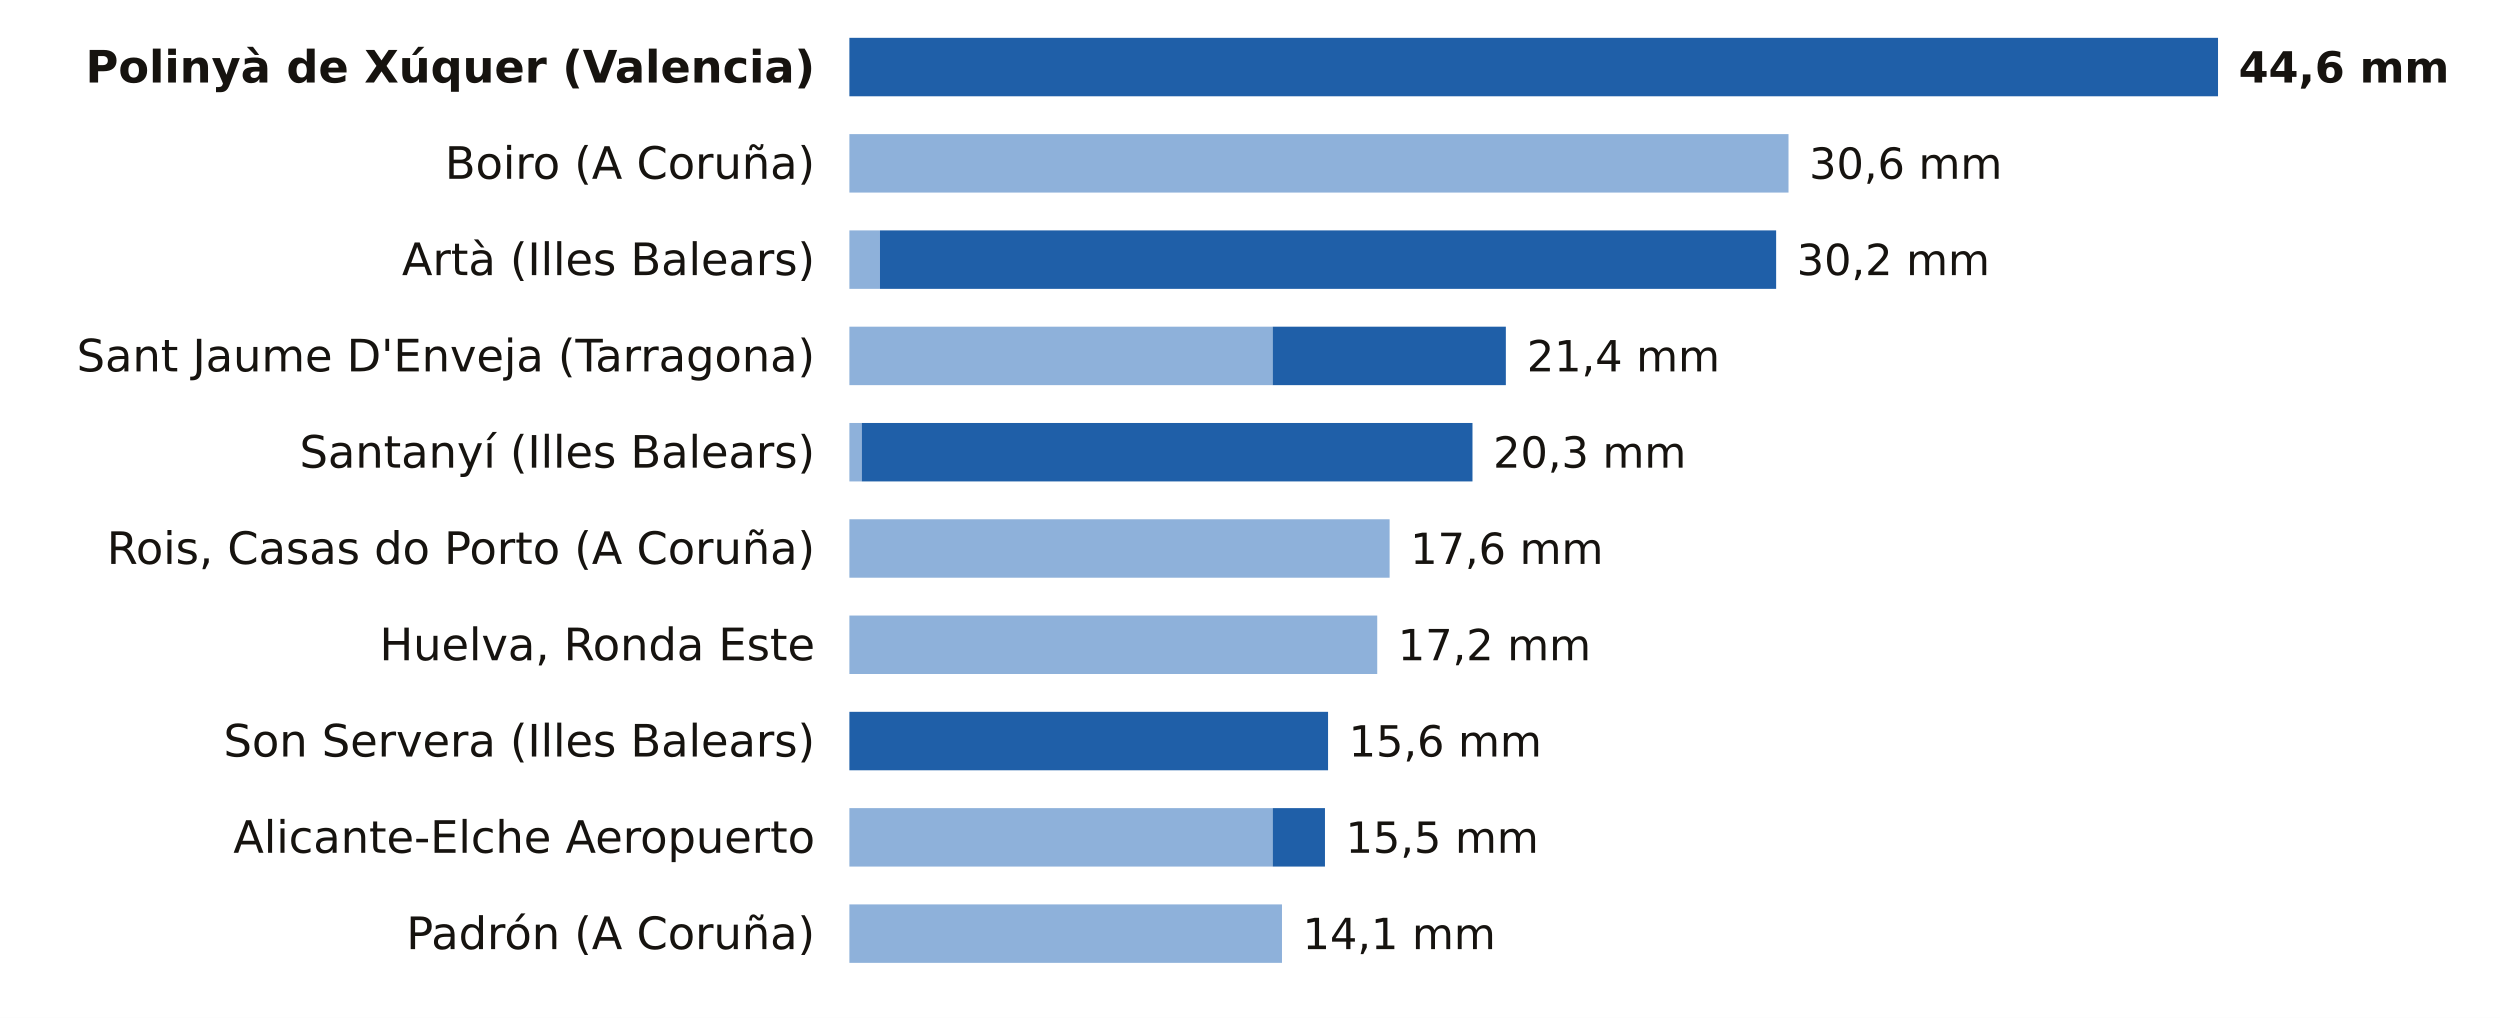
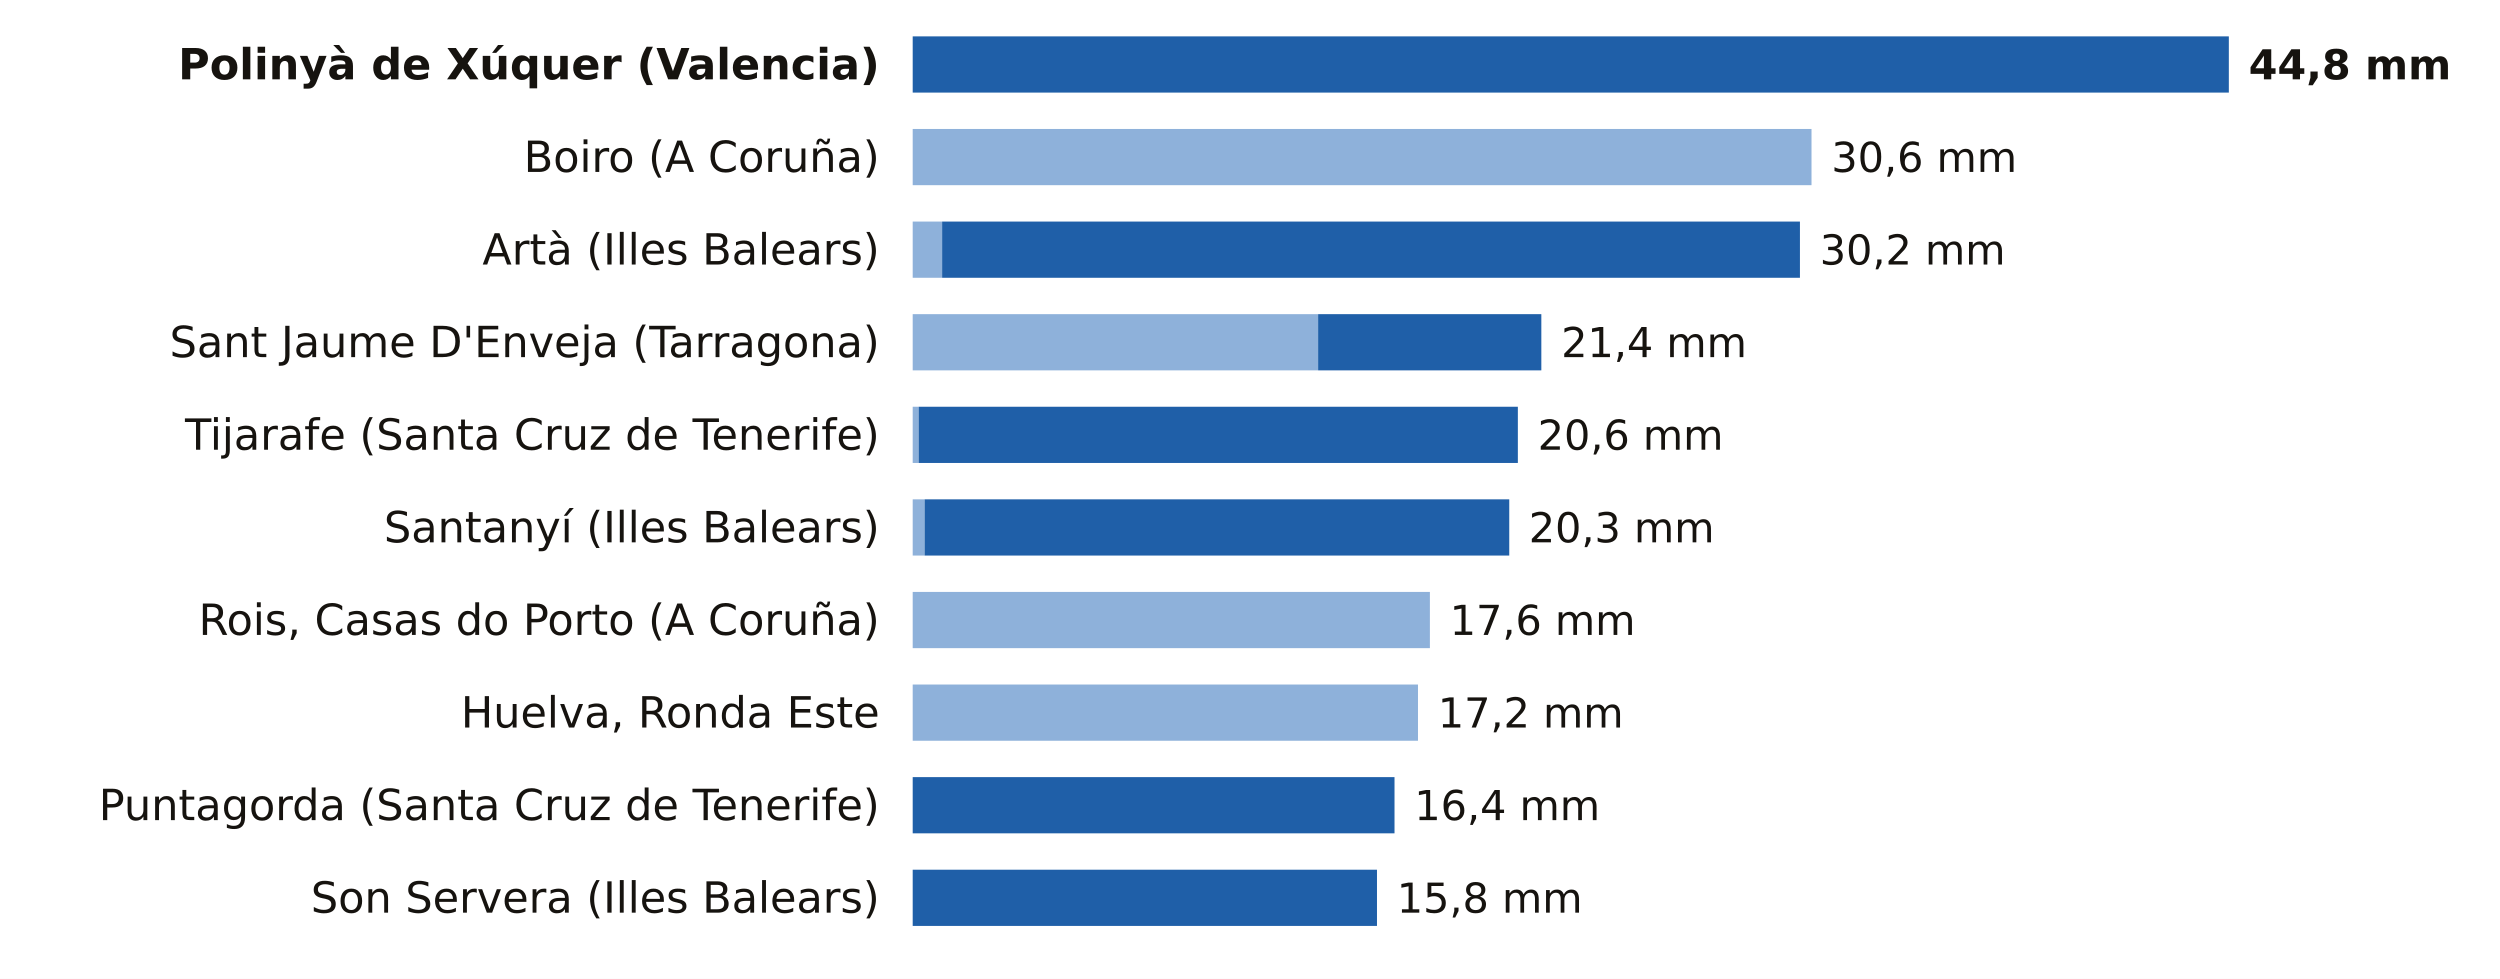
- <svg xmlns="http://www.w3.org/2000/svg" viewBox="0 0 727 296" width="727" height="296" role="img" aria-label="La lluvia de los últimos 7 días, estación a estación">
-   <rect width="727" height="296" fill="#FFFFFF" />
-   <text x="237.0" y="24.0" font-size="13" fill="#16130F" text-anchor="end" font-weight="600" font-family="Public Sans, DejaVu Sans, Arial, sans-serif">Polinyà de Xúquer (Valencia)</text>
-   <rect x="247.0" y="11" width="398.0" height="17" fill="#1F5FA8" />
-   <text x="651.0" y="24.0" font-size="12.5" fill="#16130F" text-anchor="start" font-weight="700" font-family="Public Sans, DejaVu Sans, Arial, sans-serif">44,6 mm</text>
-   <text x="237.0" y="52.0" font-size="13" fill="#16130F" text-anchor="end" font-weight="400" font-family="Public Sans, DejaVu Sans, Arial, sans-serif">Boiro (A Coruña)</text>
-   <rect x="247" y="39" width="273.1" height="17" fill="#8EB1DA" />
-   <text x="526.1" y="52.0" font-size="12.5" fill="#16130F" text-anchor="start" font-weight="500" font-family="Public Sans, DejaVu Sans, Arial, sans-serif">30,6 mm</text>
-   <text x="237.0" y="80.0" font-size="13" fill="#16130F" text-anchor="end" font-weight="400" font-family="Public Sans, DejaVu Sans, Arial, sans-serif">Artà (Illes Balears)</text>
-   <rect x="247" y="67" width="8.9" height="17" fill="#8EB1DA" />
-   <rect x="255.9" y="67" width="260.6" height="17" fill="#1F5FA8" />
-   <text x="522.5" y="80.0" font-size="12.5" fill="#16130F" text-anchor="start" font-weight="500" font-family="Public Sans, DejaVu Sans, Arial, sans-serif">30,2 mm</text>
-   <text x="237.0" y="108.0" font-size="13" fill="#16130F" text-anchor="end" font-weight="400" font-family="Public Sans, DejaVu Sans, Arial, sans-serif">Sant Jaume D'Enveja (Tarragona)</text>
-   <rect x="247" y="95" width="123.1" height="17" fill="#8EB1DA" />
-   <rect x="370.1" y="95" width="67.8" height="17" fill="#1F5FA8" />
-   <text x="444.0" y="108.0" font-size="12.5" fill="#16130F" text-anchor="start" font-weight="500" font-family="Public Sans, DejaVu Sans, Arial, sans-serif">21,4 mm</text>
-   <text x="237.0" y="136.0" font-size="13" fill="#16130F" text-anchor="end" font-weight="400" font-family="Public Sans, DejaVu Sans, Arial, sans-serif">Santanyí (Illes Balears)</text>
-   <rect x="247" y="123" width="3.6" height="17" fill="#8EB1DA" />
-   <rect x="250.6" y="123" width="177.6" height="17" fill="#1F5FA8" />
-   <text x="434.2" y="136.0" font-size="12.5" fill="#16130F" text-anchor="start" font-weight="500" font-family="Public Sans, DejaVu Sans, Arial, sans-serif">20,3 mm</text>
-   <text x="237.0" y="164.0" font-size="13" fill="#16130F" text-anchor="end" font-weight="400" font-family="Public Sans, DejaVu Sans, Arial, sans-serif">Rois, Casas do Porto (A Coruña)</text>
-   <rect x="247" y="151" width="157.1" height="17" fill="#8EB1DA" />
-   <text x="410.1" y="164.0" font-size="12.5" fill="#16130F" text-anchor="start" font-weight="500" font-family="Public Sans, DejaVu Sans, Arial, sans-serif">17,6 mm</text>
-   <text x="237.0" y="192.0" font-size="13" fill="#16130F" text-anchor="end" font-weight="400" font-family="Public Sans, DejaVu Sans, Arial, sans-serif">Huelva, Ronda Este</text>
-   <rect x="247" y="179" width="153.5" height="17" fill="#8EB1DA" />
-   <text x="406.5" y="192.0" font-size="12.5" fill="#16130F" text-anchor="start" font-weight="500" font-family="Public Sans, DejaVu Sans, Arial, sans-serif">17,2 mm</text>
-   <text x="237.0" y="220.0" font-size="13" fill="#16130F" text-anchor="end" font-weight="400" font-family="Public Sans, DejaVu Sans, Arial, sans-serif">Son Servera (Illes Balears)</text>
-   <rect x="247.0" y="207" width="139.2" height="17" fill="#1F5FA8" />
-   <text x="392.2" y="220.0" font-size="12.5" fill="#16130F" text-anchor="start" font-weight="500" font-family="Public Sans, DejaVu Sans, Arial, sans-serif">15,6 mm</text>
-   <text x="237.0" y="248.0" font-size="13" fill="#16130F" text-anchor="end" font-weight="400" font-family="Public Sans, DejaVu Sans, Arial, sans-serif">Alicante-Elche Aeropuerto</text>
-   <rect x="247" y="235" width="123.1" height="17" fill="#8EB1DA" />
-   <rect x="370.1" y="235" width="15.2" height="17" fill="#1F5FA8" />
-   <text x="391.3" y="248.0" font-size="12.5" fill="#16130F" text-anchor="start" font-weight="500" font-family="Public Sans, DejaVu Sans, Arial, sans-serif">15,5 mm</text>
-   <text x="237.0" y="276.0" font-size="13" fill="#16130F" text-anchor="end" font-weight="400" font-family="Public Sans, DejaVu Sans, Arial, sans-serif">Padrón (A Coruña)</text>
-   <rect x="247" y="263" width="125.8" height="17" fill="#8EB1DA" />
-   <text x="378.8" y="276.0" font-size="12.5" fill="#16130F" text-anchor="start" font-weight="500" font-family="Public Sans, DejaVu Sans, Arial, sans-serif">14,1 mm</text>
+ <svg xmlns="http://www.w3.org/2000/svg" viewBox="0 0 756 296" width="756" height="296" role="img" aria-label="La lluvia de los últimos 7 días, estación a estación">
+   <rect width="756" height="296" fill="#FFFFFF" />
+   <text x="266.0" y="24.0" font-size="13" fill="#16130F" text-anchor="end" font-weight="600" font-family="Public Sans, DejaVu Sans, Arial, sans-serif">Polinyà de Xúquer (Valencia)</text>
+   <rect x="276.0" y="11" width="398.0" height="17" fill="#1F5FA8" />
+   <text x="680.0" y="24.0" font-size="12.5" fill="#16130F" text-anchor="start" font-weight="700" font-family="Public Sans, DejaVu Sans, Arial, sans-serif">44,8 mm</text>
+   <text x="266.0" y="52.0" font-size="13" fill="#16130F" text-anchor="end" font-weight="400" font-family="Public Sans, DejaVu Sans, Arial, sans-serif">Boiro (A Coruña)</text>
+   <rect x="276" y="39" width="271.8" height="17" fill="#8EB1DA" />
+   <text x="553.8" y="52.0" font-size="12.5" fill="#16130F" text-anchor="start" font-weight="500" font-family="Public Sans, DejaVu Sans, Arial, sans-serif">30,6 mm</text>
+   <text x="266.0" y="80.0" font-size="13" fill="#16130F" text-anchor="end" font-weight="400" font-family="Public Sans, DejaVu Sans, Arial, sans-serif">Artà (Illes Balears)</text>
+   <rect x="276" y="67" width="8.9" height="17" fill="#8EB1DA" />
+   <rect x="284.9" y="67" width="259.4" height="17" fill="#1F5FA8" />
+   <text x="550.3" y="80.0" font-size="12.5" fill="#16130F" text-anchor="start" font-weight="500" font-family="Public Sans, DejaVu Sans, Arial, sans-serif">30,2 mm</text>
+   <text x="266.0" y="108.0" font-size="13" fill="#16130F" text-anchor="end" font-weight="400" font-family="Public Sans, DejaVu Sans, Arial, sans-serif">Sant Jaume D'Enveja (Tarragona)</text>
+   <rect x="276" y="95" width="122.6" height="17" fill="#8EB1DA" />
+   <rect x="398.6" y="95" width="67.5" height="17" fill="#1F5FA8" />
+   <text x="472.1" y="108.0" font-size="12.5" fill="#16130F" text-anchor="start" font-weight="500" font-family="Public Sans, DejaVu Sans, Arial, sans-serif">21,4 mm</text>
+   <text x="266.0" y="136.0" font-size="13" fill="#16130F" text-anchor="end" font-weight="400" font-family="Public Sans, DejaVu Sans, Arial, sans-serif">Tijarafe (Santa Cruz de Tenerife)</text>
+   <rect x="276" y="123" width="1.8" height="17" fill="#8EB1DA" />
+   <rect x="277.8" y="123" width="181.2" height="17" fill="#1F5FA8" />
+   <text x="465.0" y="136.0" font-size="12.5" fill="#16130F" text-anchor="start" font-weight="500" font-family="Public Sans, DejaVu Sans, Arial, sans-serif">20,6 mm</text>
+   <text x="266.0" y="164.0" font-size="13" fill="#16130F" text-anchor="end" font-weight="400" font-family="Public Sans, DejaVu Sans, Arial, sans-serif">Santanyí (Illes Balears)</text>
+   <rect x="276" y="151" width="3.6" height="17" fill="#8EB1DA" />
+   <rect x="279.6" y="151" width="176.8" height="17" fill="#1F5FA8" />
+   <text x="462.3" y="164.0" font-size="12.5" fill="#16130F" text-anchor="start" font-weight="500" font-family="Public Sans, DejaVu Sans, Arial, sans-serif">20,3 mm</text>
+   <text x="266.0" y="192.0" font-size="13" fill="#16130F" text-anchor="end" font-weight="400" font-family="Public Sans, DejaVu Sans, Arial, sans-serif">Rois, Casas do Porto (A Coruña)</text>
+   <rect x="276" y="179" width="156.4" height="17" fill="#8EB1DA" />
+   <text x="438.4" y="192.0" font-size="12.5" fill="#16130F" text-anchor="start" font-weight="500" font-family="Public Sans, DejaVu Sans, Arial, sans-serif">17,6 mm</text>
+   <text x="266.0" y="220.0" font-size="13" fill="#16130F" text-anchor="end" font-weight="400" font-family="Public Sans, DejaVu Sans, Arial, sans-serif">Huelva, Ronda Este</text>
+   <rect x="276" y="207" width="152.8" height="17" fill="#8EB1DA" />
+   <text x="434.8" y="220.0" font-size="12.5" fill="#16130F" text-anchor="start" font-weight="500" font-family="Public Sans, DejaVu Sans, Arial, sans-serif">17,2 mm</text>
+   <text x="266.0" y="248.0" font-size="13" fill="#16130F" text-anchor="end" font-weight="400" font-family="Public Sans, DejaVu Sans, Arial, sans-serif">Puntagorda (Santa Cruz de Tenerife)</text>
+   <rect x="276.0" y="235" width="145.7" height="17" fill="#1F5FA8" />
+   <text x="427.7" y="248.0" font-size="12.5" fill="#16130F" text-anchor="start" font-weight="500" font-family="Public Sans, DejaVu Sans, Arial, sans-serif">16,4 mm</text>
+   <text x="266.0" y="276.0" font-size="13" fill="#16130F" text-anchor="end" font-weight="400" font-family="Public Sans, DejaVu Sans, Arial, sans-serif">Son Servera (Illes Balears)</text>
+   <rect x="276.0" y="263" width="140.4" height="17" fill="#1F5FA8" />
+   <text x="422.4" y="276.0" font-size="12.5" fill="#16130F" text-anchor="start" font-weight="500" font-family="Public Sans, DejaVu Sans, Arial, sans-serif">15,8 mm</text>
</svg>
